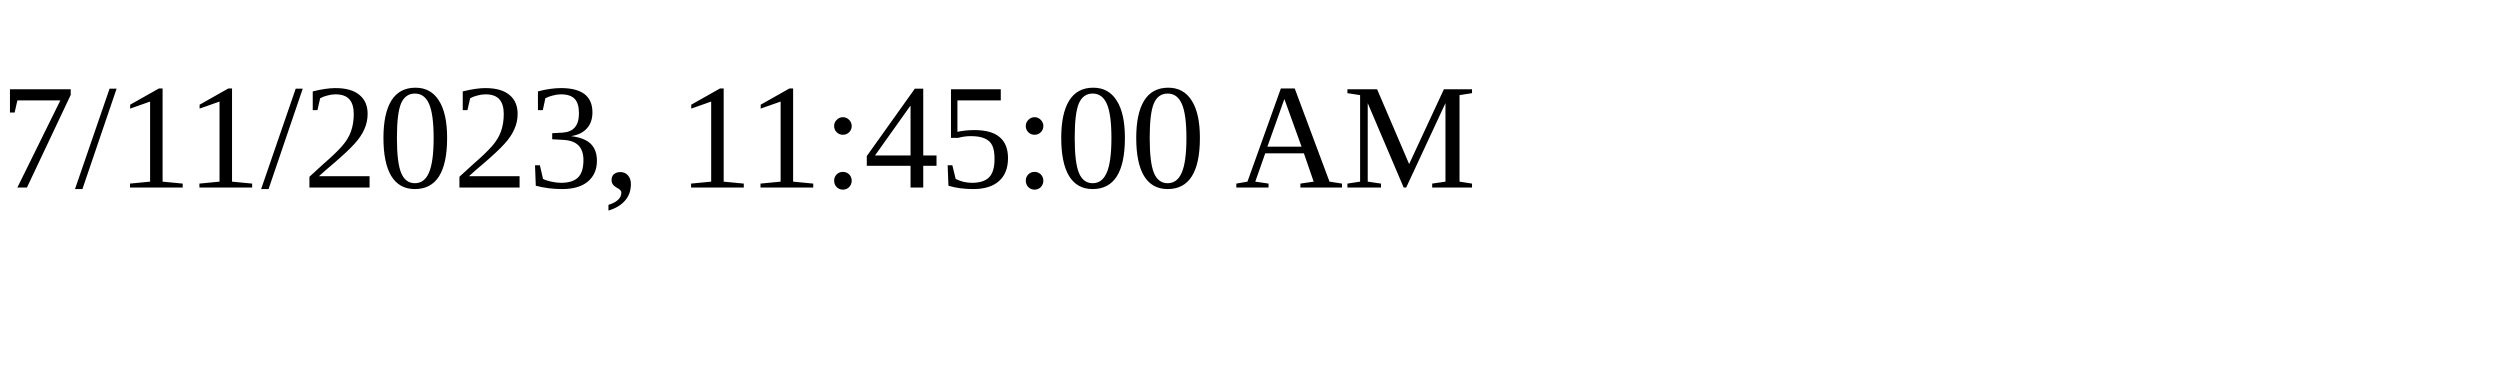
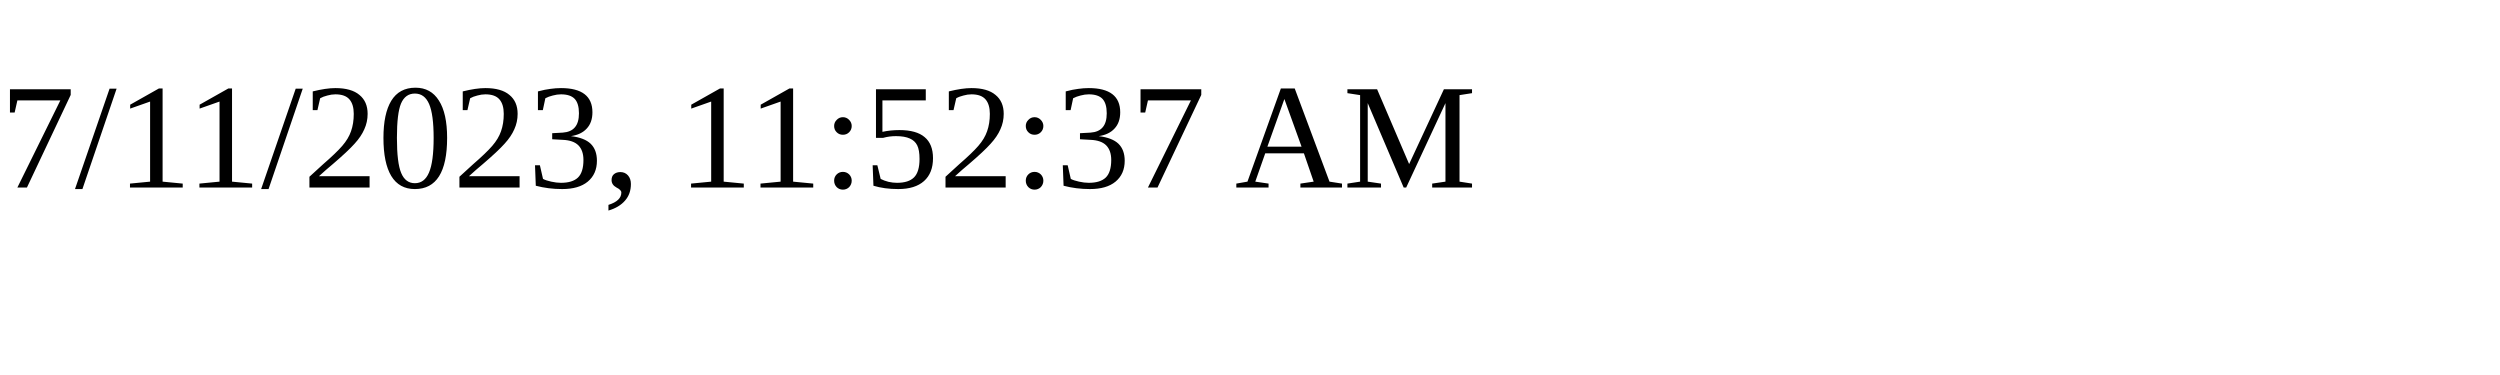
<svg xmlns="http://www.w3.org/2000/svg" height="30" width="200">
-   <text x="0" y="15">7/11/2023, 11:45:00 AM</text>
+   <text x="0" y="15">7/11/2023, 11:52:37 AM</text>
</svg>
